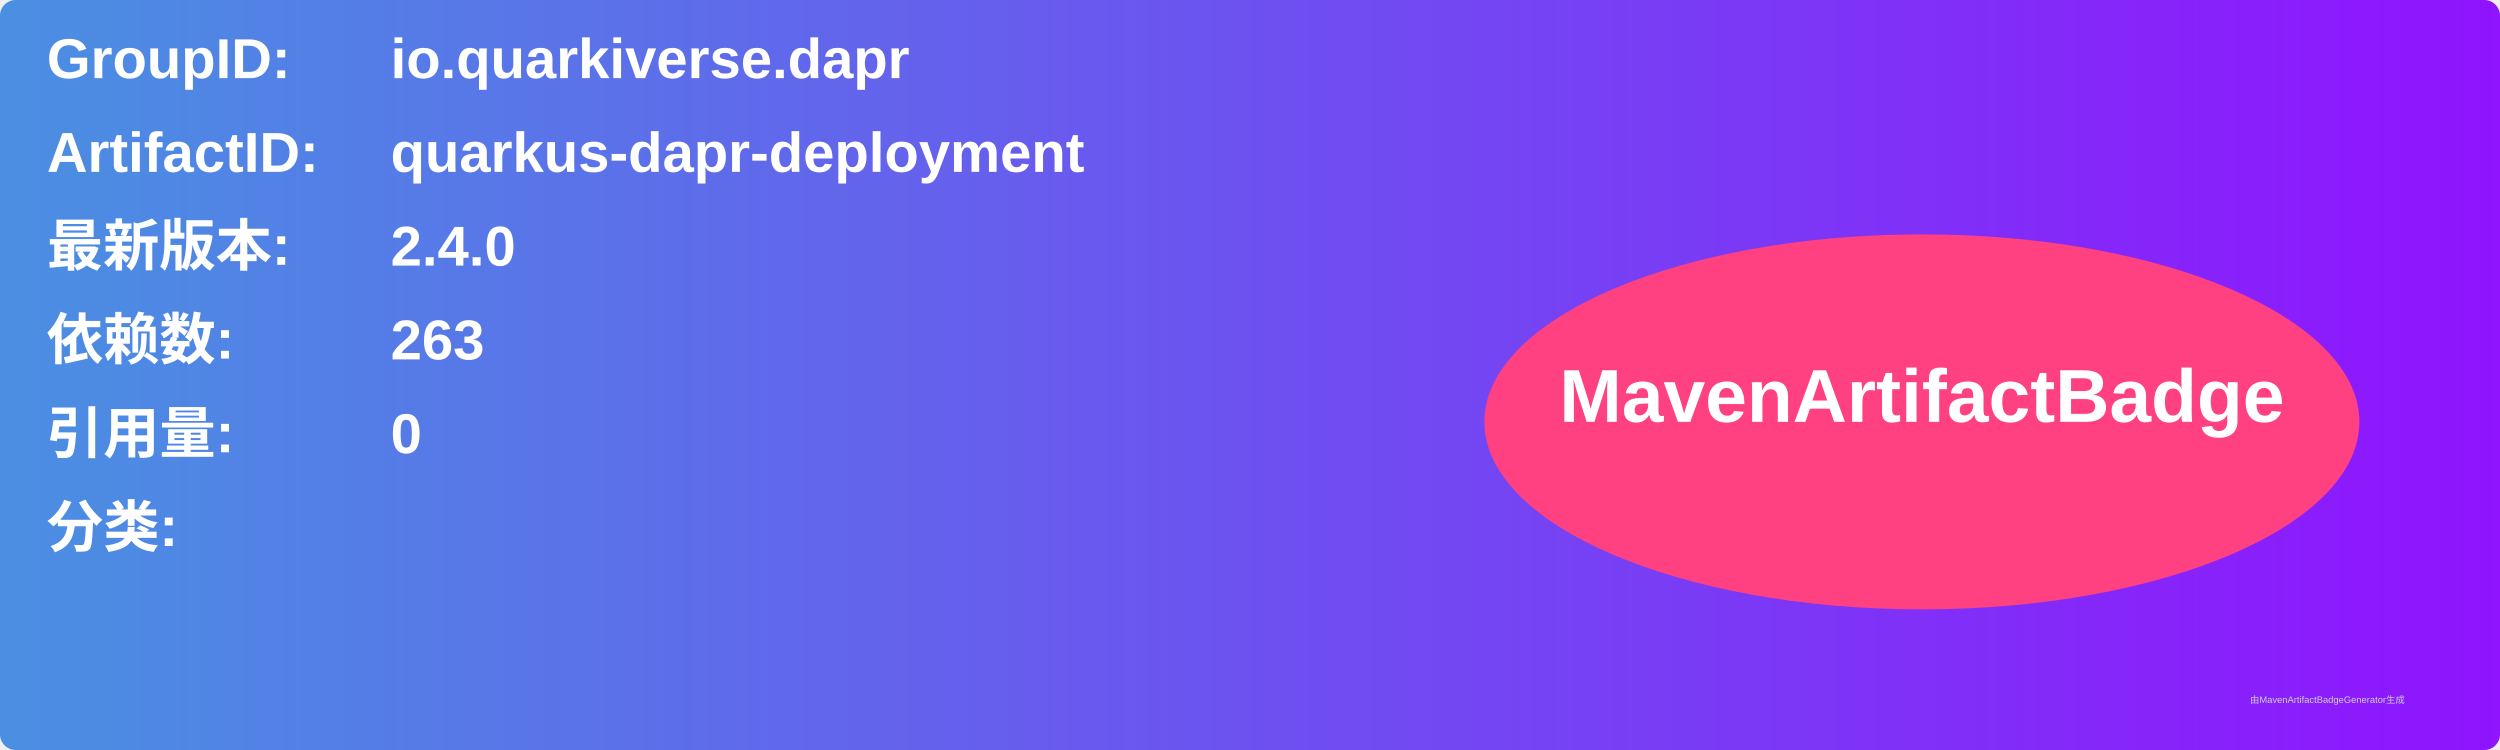
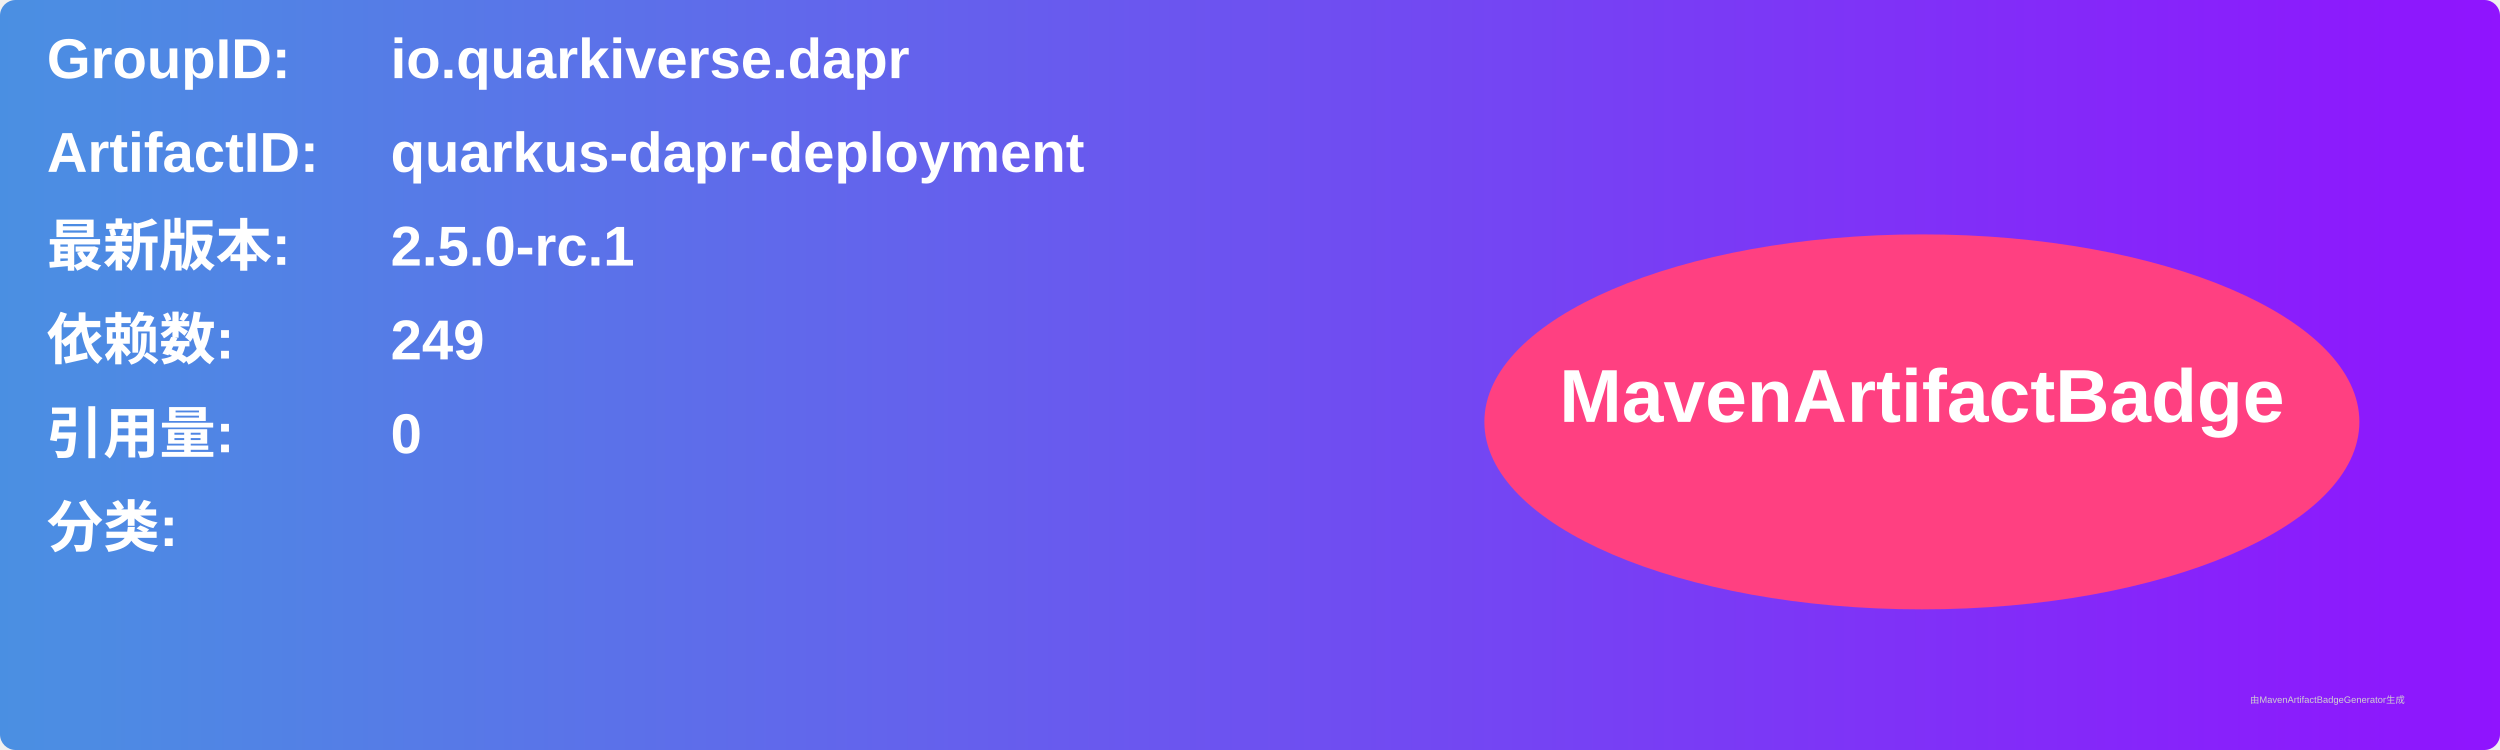
<svg xmlns="http://www.w3.org/2000/svg" width="800" height="240" viewBox="0 0 800 240">
  <linearGradient id="grad" x1="0%" y1="0%" x2="100%" y2="0%">
    <stop offset="0%" stop-color="#4a90e2" />
    <stop offset="100%" stop-color="#9013fe" />
  </linearGradient>
  <rect width="100%" height="100%" rx="5" ry="5" fill="url(#grad)" />
  <g transform="translate(15, 15)">
    <text x="0" y="10" font-family="Arial" font-size="18" fill="white" font-weight="bold" width="260">GroupID:</text>
    <text x="110" y="10" font-family="Arial" font-size="18" fill="white" font-weight="bold" width="460">io.quarkiverse.dapr</text>
    <text x="0" y="40" font-family="Arial" font-size="18" fill="white" font-weight="bold" width="260">ArtifactID:</text>
    <text x="110" y="40" font-family="Arial" font-size="18" fill="white" font-weight="bold" width="460">quarkus-dapr-deployment</text>
    <text x="0" y="70" font-family="Arial" font-size="18" fill="white" font-weight="bold">最新版本:</text>
    <text x="110" y="70" font-family="Arial" font-size="18" fill="white" font-weight="bold">
-       <tspan font-weight="bold">2.4.0</tspan>
+       <tspan font-weight="bold">2.5.0-rc.1</tspan>
    </text>
    <text x="0" y="100" font-family="Arial" font-size="18" fill="white" font-weight="bold">依赖数: </text>
    <text x="110" y="100" font-family="Arial" font-size="18" fill="white">
-       <tspan font-weight="bold">263</tspan>
+       <tspan font-weight="bold">249</tspan>
    </text>
    <text x="0" y="130" font-family="Arial" font-size="18" fill="white" font-weight="bold">引用量: </text>
    <text x="110" y="130" font-family="Arial" font-size="18" fill="white">
      <tspan font-weight="bold">0</tspan>
    </text>
    <text x="0" y="160" font-family="Arial" font-size="18" fill="white" font-weight="bold">分类:</text>
    <text x="10" y="190" font-family="Arial" font-size="10" fill="white">
      <tspan font-weight="bold" />
    </text>
    <ellipse cx="600" cy="120" rx="140" ry="60" fill="#ff4081" />
    <text x="600" y="120" text-anchor="middle" font-family="Arial" font-size="24" fill="white" font-weight="bold">MavenArtifactBadge</text>
  </g>
  <text x="720" y="225" font-family="Arial" font-size="3" fill="#d0d0d0">由MavenArtifactBadgeGenerator生成</text>
</svg>
